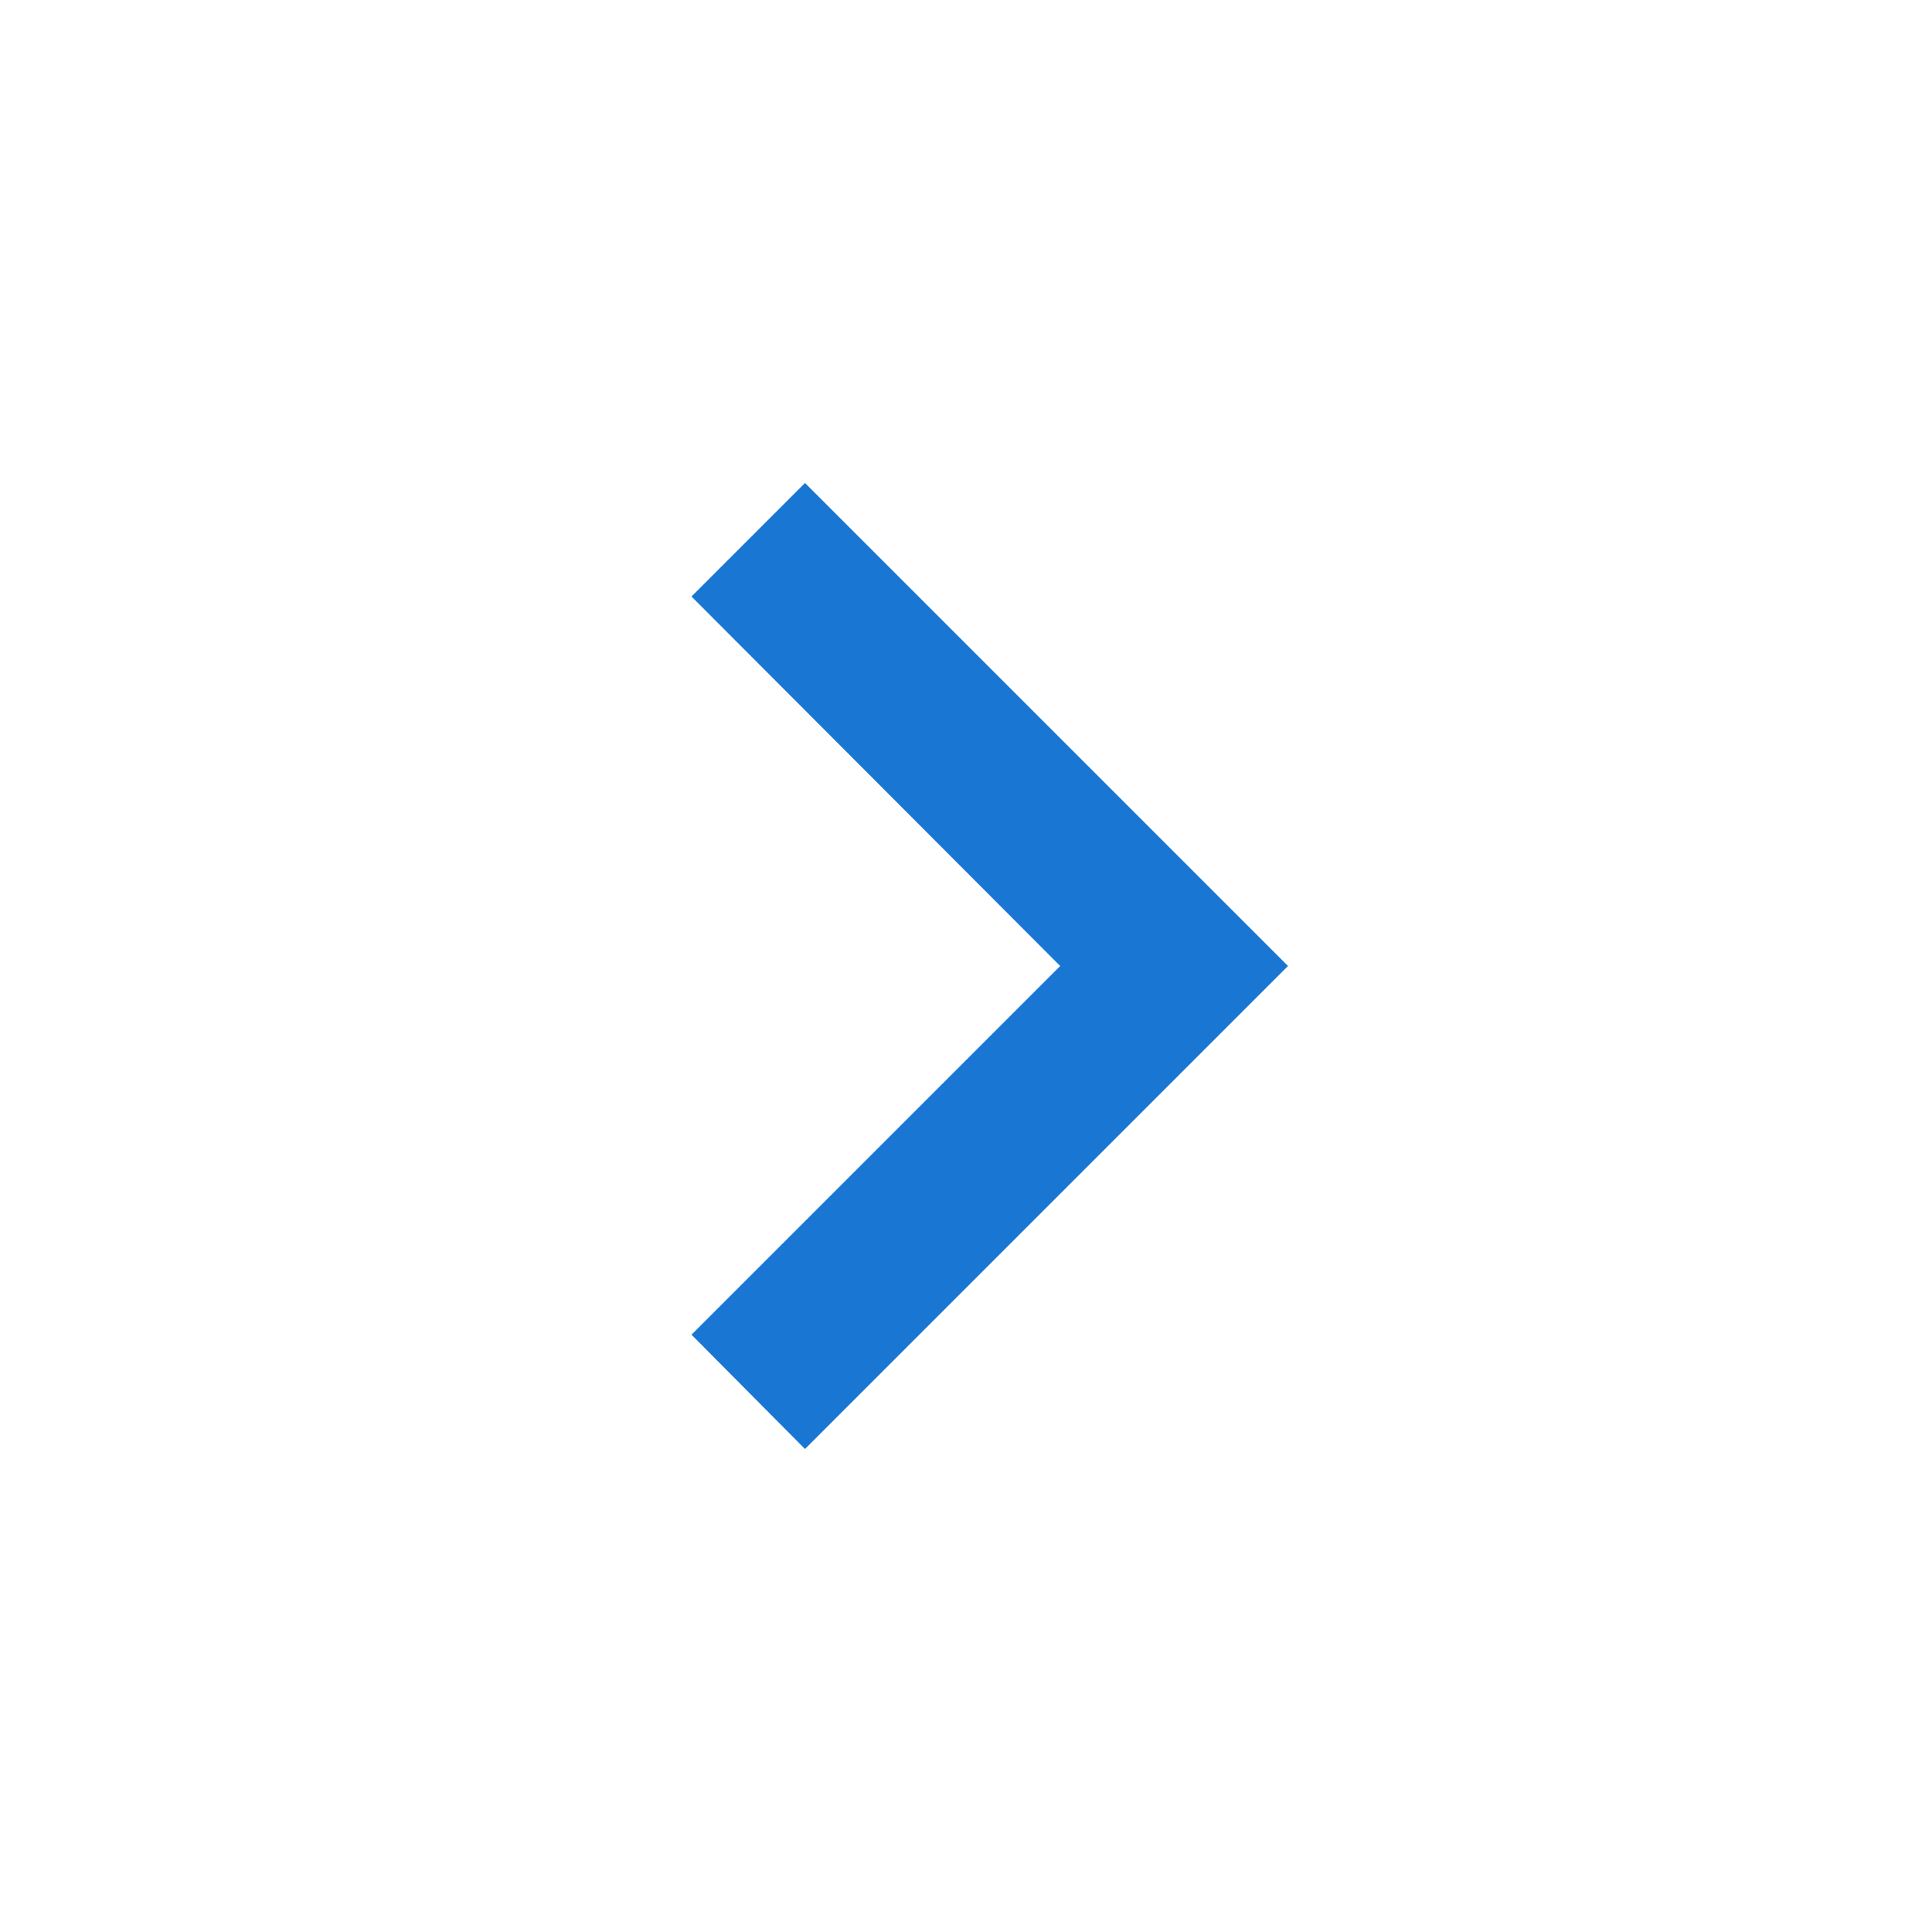
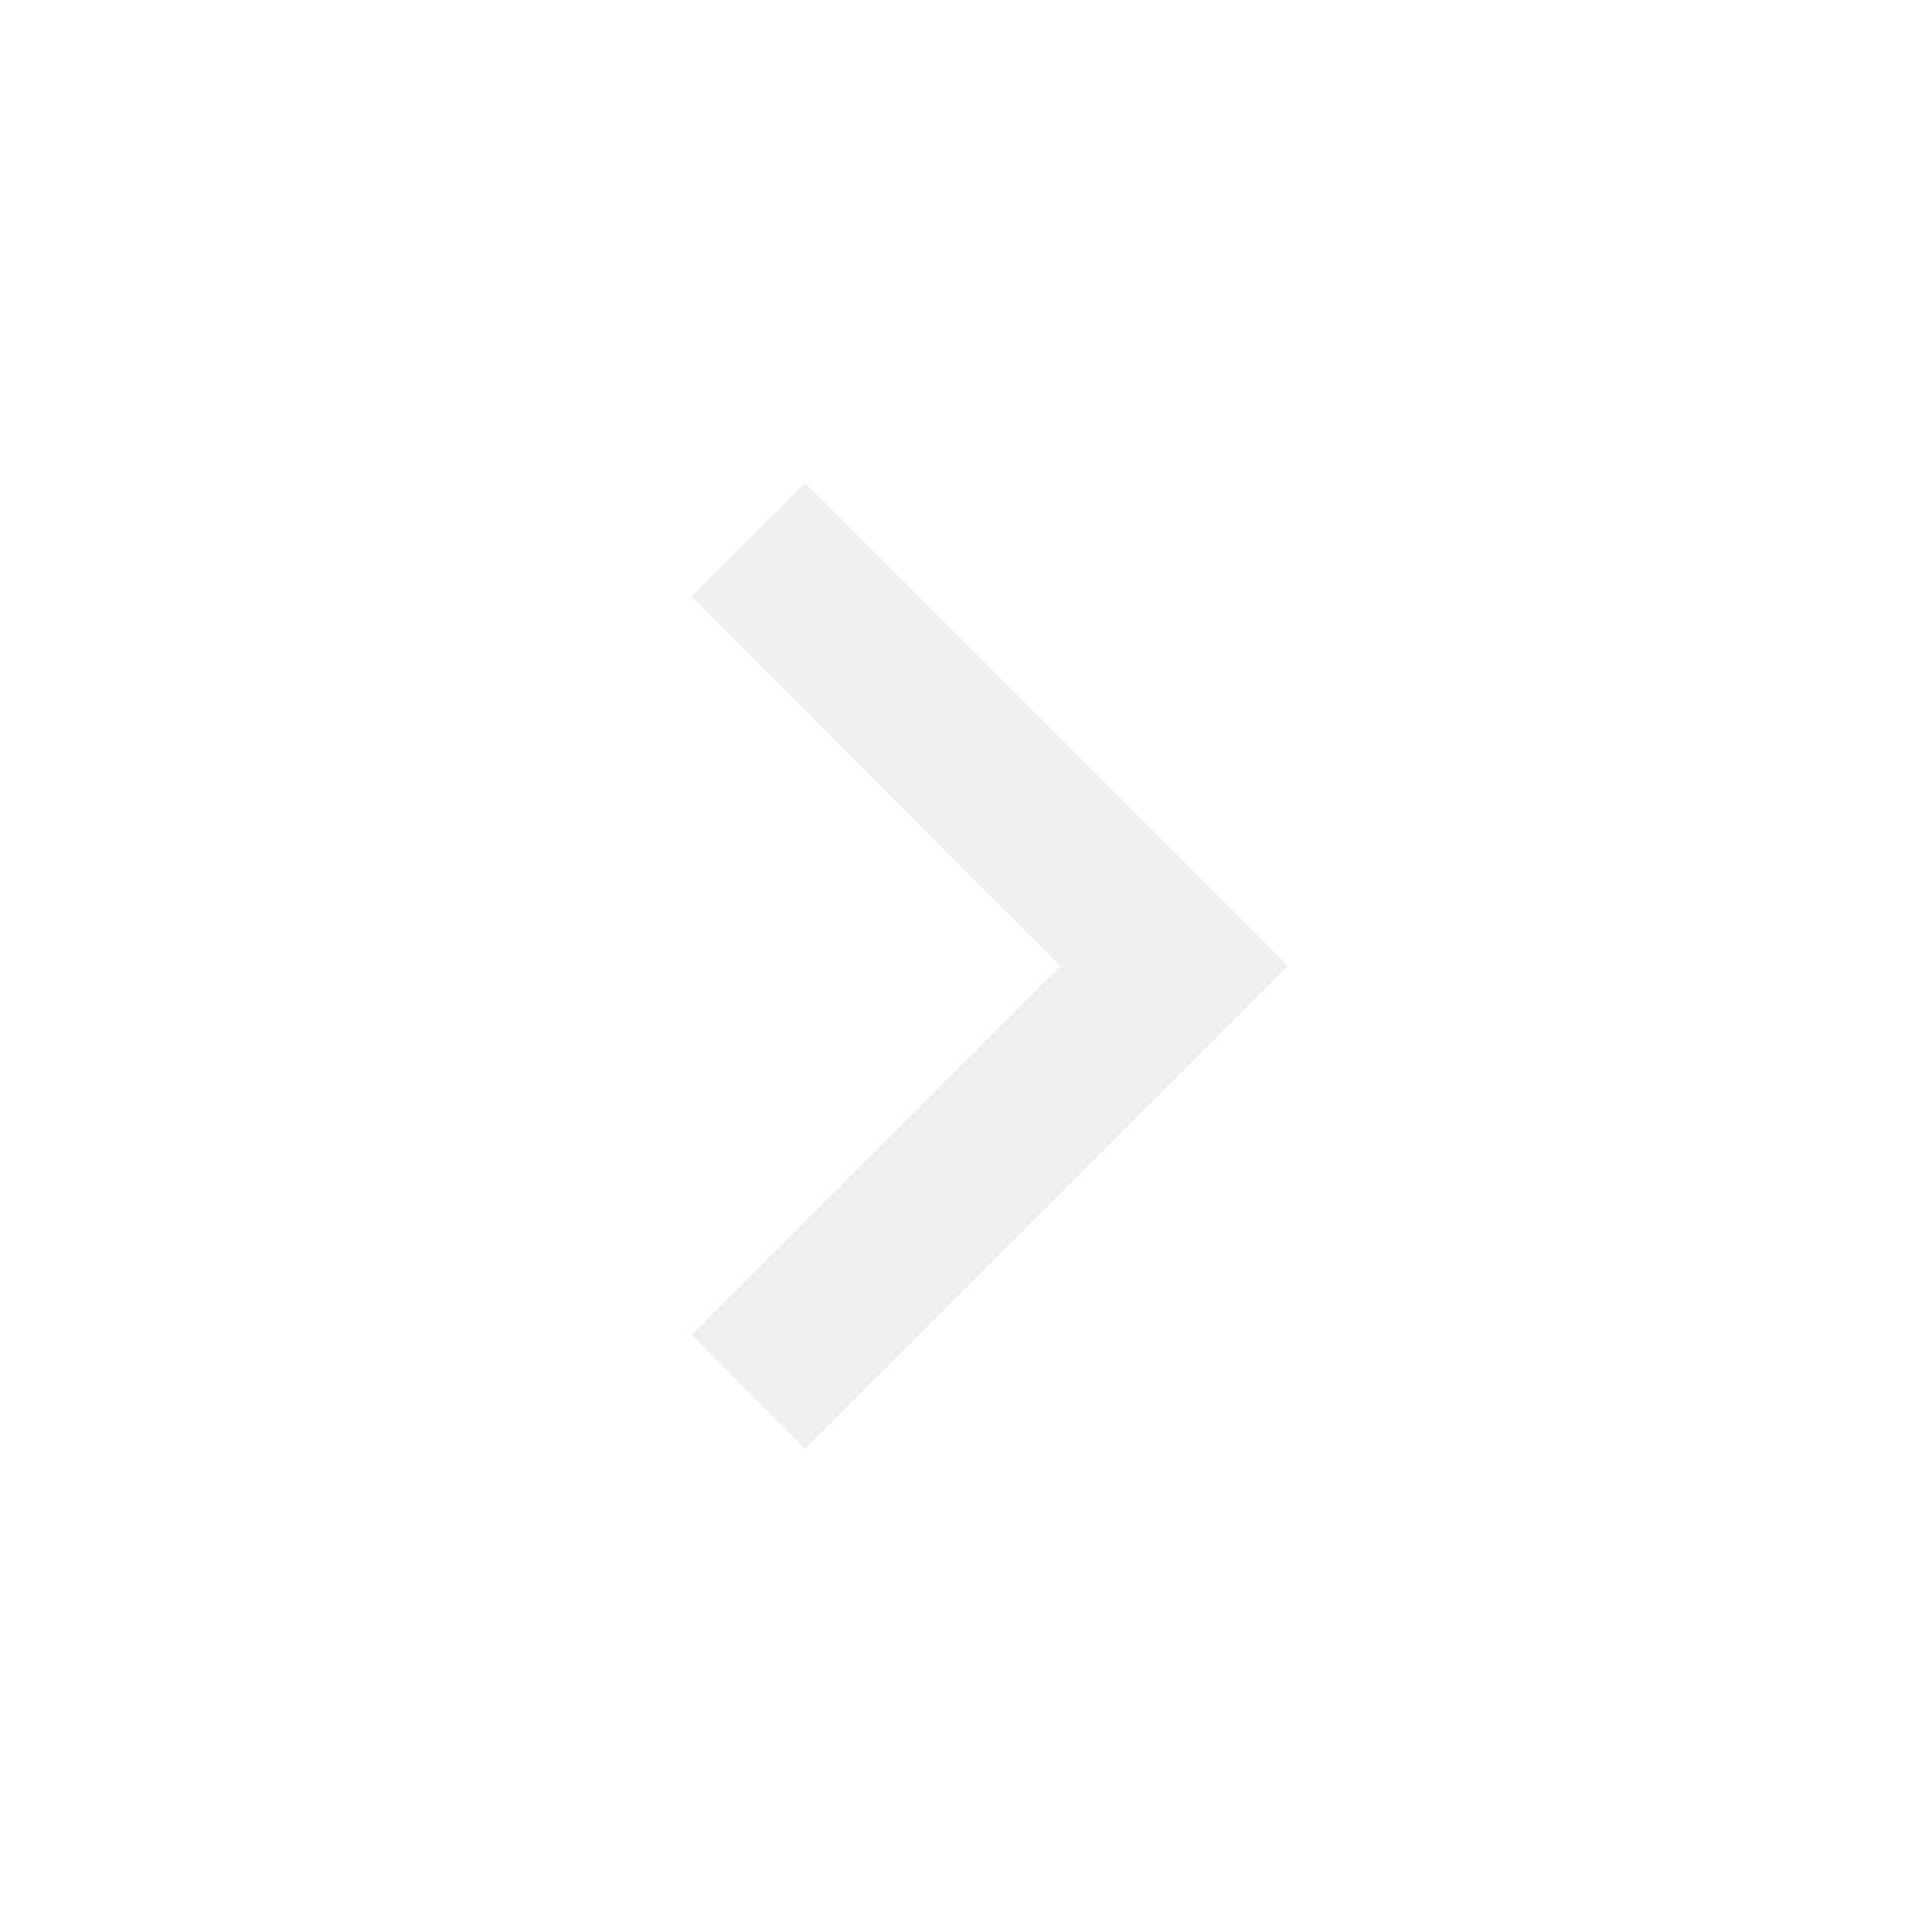
<svg xmlns="http://www.w3.org/2000/svg" version="1.1" width="24" height="24" viewBox="0 0 24 24">
-   <path fill="#1976D2" d="M8.59,16.58L13.17,12L8.59,7.41L10,6L16,12L10,18L8.59,16.58Z" />
+   <path fill="#F0F0F0" d="M8.59,16.58L13.17,12L8.59,7.41L10,6L16,12L10,18L8.59,16.58Z" />
</svg>
